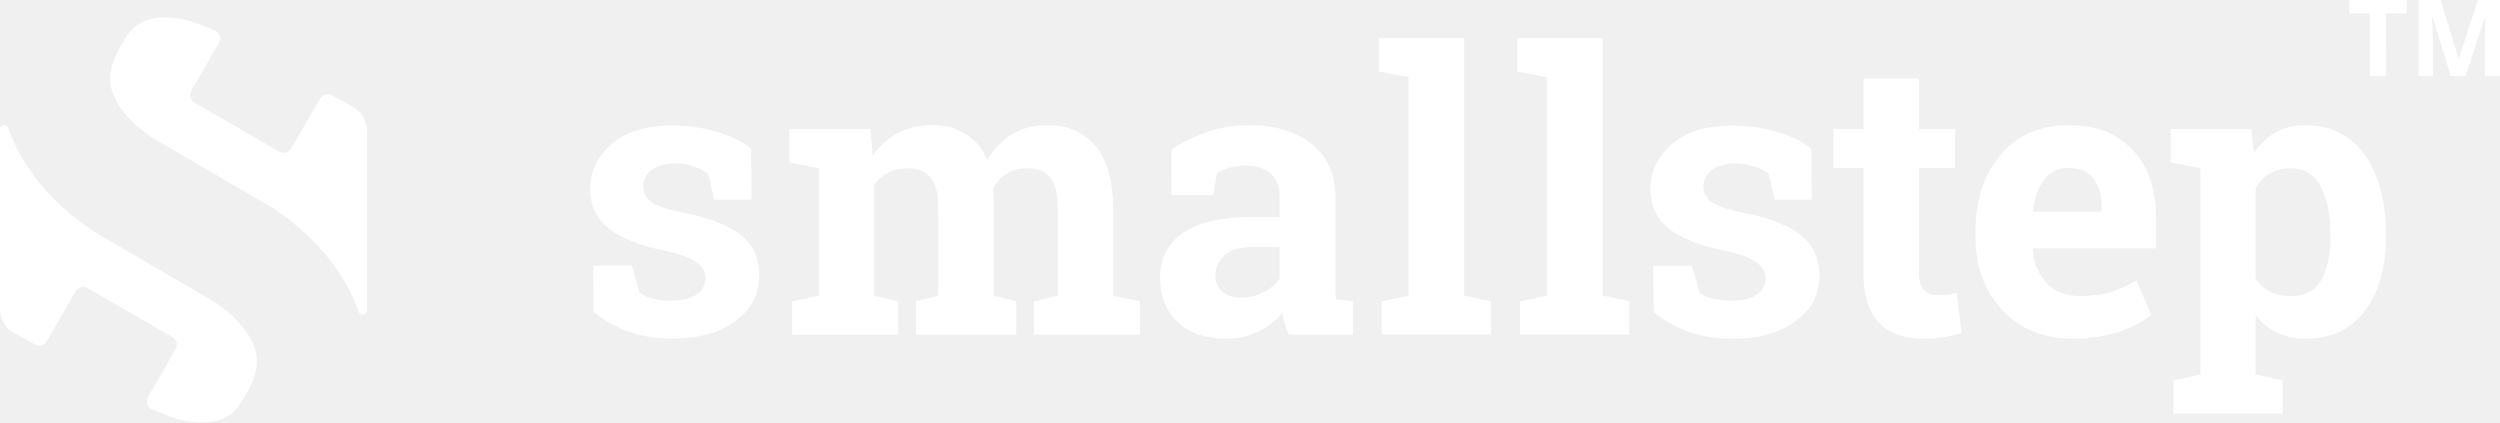
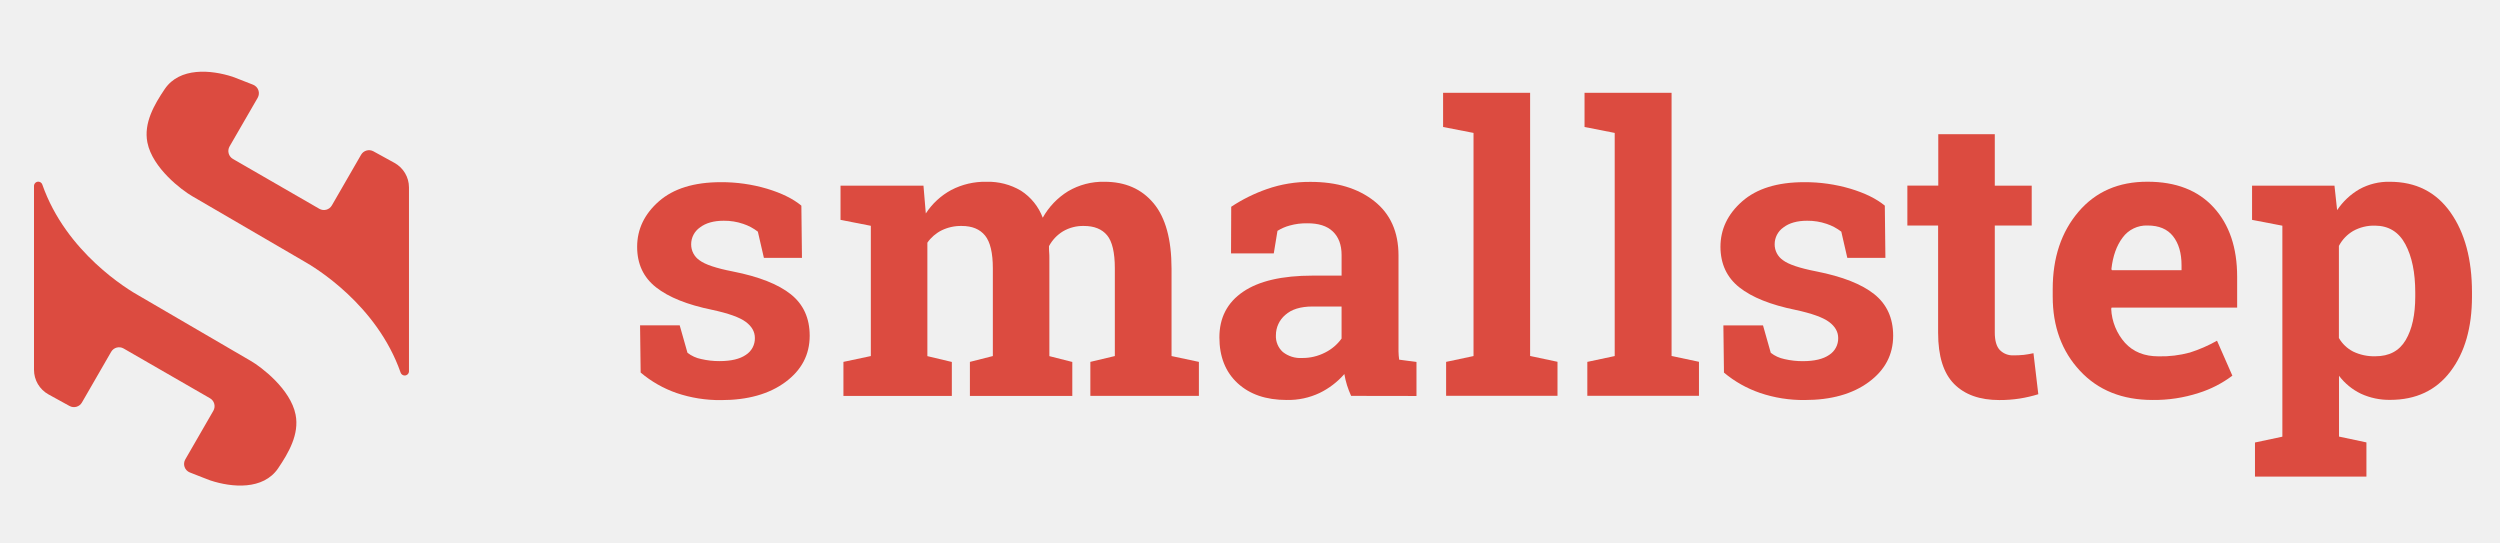
- <svg xmlns="http://www.w3.org/2000/svg" viewBox="0 0 960.99 162.35">
+ <svg xmlns="http://www.w3.org/2000/svg" viewBox="0 0 940.45 203.94">
  <defs>
-     <style>.cls-1{fill:#fff;}</style>
+     <style>.a{fill:#dc4b40;}</style>
  </defs>
-   <g id="Layer_1" data-name="Layer 1">
-     <path class="cls-1" d="M42.64,33.29c1.91,9.68,13,18,16.85,20.22L101.54,78c4.09,2.29,27.44,16.31,36.38,41.89a1.61,1.61,0,0,0,1.52,1.09h0a1.62,1.62,0,0,0,1.61-1.62V50.24A10.54,10.54,0,0,0,135.58,41l-7.9-4.34A3.44,3.44,0,0,0,123,37.94L112,57a3.45,3.45,0,0,1-4.71,1.26L74.83,39.51a3.44,3.44,0,0,1-1.26-4.7L84.14,16.52a3.44,3.44,0,0,0-1.69-4.91c-3.34-1.35-7.3-2.83-7.71-3C66.5,5.93,54.82,5,49.24,13.18,45.28,19,41.2,26,42.64,33.29Z" />
-     <path class="cls-1" d="M98.41,135.76c-1.9-9.67-13-18-16.84-20.21l-42-24.5C35.43,88.76,12.08,74.74,3.13,49.16a1.6,1.6,0,0,0-1.51-1.09h0A1.61,1.61,0,0,0,0,49.69v69.13a10.56,10.56,0,0,0,5.47,9.25l7.91,4.34a3.44,3.44,0,0,0,4.64-1.3l11-19.06a3.44,3.44,0,0,1,4.7-1.26l32.49,18.76a3.44,3.44,0,0,1,1.26,4.7L56.92,152.54a3.43,3.43,0,0,0,1.68,4.91c3.35,1.35,7.3,2.82,7.71,3,8.24,2.72,19.93,3.66,25.51-4.54C95.77,150.06,99.85,143.1,98.41,135.76Z" />
-     <path class="cls-1" d="M288.89,76.76H274.57l-2.27-9.87A18.64,18.64,0,0,0,266.78,64a21.94,21.94,0,0,0-7.34-1.17c-3.75,0-6.73.84-8.92,2.52a7.68,7.68,0,0,0-3.29,6.32,7.19,7.19,0,0,0,3.15,6Q253.52,80,263,81.8q14.69,2.92,21.78,8.59t7.09,15.6q0,10.68-9.18,17.43t-24.15,6.76a50.76,50.76,0,0,1-16.77-2.66,42.8,42.8,0,0,1-13.56-7.64l-.22-17.76h14.91l2.92,10.3A12.15,12.15,0,0,0,251,114.8a30.2,30.2,0,0,0,6.87.77q6.51,0,9.9-2.34a7.33,7.33,0,0,0,3.4-6.36q0-3.51-3.43-6.07t-12.65-4.53q-14-2.85-21.08-8.44t-7.13-15.24q0-9.93,8.19-17.14t23.31-7.2a59.81,59.81,0,0,1,17.43,2.49q8.24,2.49,12.9,6.36Z" />
-     <path class="cls-1" d="M303.4,62.43V49.57h31.2L335.48,60A26.6,26.6,0,0,1,345,51.21a27.4,27.4,0,0,1,13.26-3.1,24.15,24.15,0,0,1,13,3.36,20.72,20.72,0,0,1,8.19,10.16,27.35,27.35,0,0,1,9.5-9.94,25.77,25.77,0,0,1,13.74-3.58q11.68,0,18.45,8.07t6.76,24.6v32.89l10.31,2.19v12.79H397.38V115.86l9.21-2.19v-33q0-9-2.92-12.49T395,64.7a14.86,14.86,0,0,0-7.85,2,14.56,14.56,0,0,0-5.3,5.59c0,.93,0,1.72.07,2.38s.07,1.32.07,2v37l8.63,2.19v12.79H352.07V115.86l8.62-2.19v-33q0-8.76-2.92-12.38T349,64.7a16.6,16.6,0,0,0-7.56,1.64A14.67,14.67,0,0,0,336.06,71v42.69l9.21,2.19v12.79H304.49V115.86l10.31-2.19v-49Z" />
-     <path class="cls-1" d="M495.47,128.65a38.1,38.1,0,0,1-1.54-4.06,31.32,31.32,0,0,1-1-4.2,29.46,29.46,0,0,1-9.25,7.09,27.68,27.68,0,0,1-12.46,2.7q-11.62,0-18.45-6.32t-6.84-17.21q0-11.12,8.92-17.17T481,83.41h10.89V75.66q0-5.7-3.28-8.84t-9.73-3.14a23,23,0,0,0-6.5.84,17,17,0,0,0-4.6,2L466.38,75H450.3l.07-17.54a60.34,60.34,0,0,1,13.41-6.65,48.74,48.74,0,0,1,16.48-2.7q14.7,0,23.87,7.2t9.17,20.5v32.67c0,1.22,0,2.36,0,3.43a24.73,24.73,0,0,0,.26,3.07l6.51.88v12.79ZM477,114.4a18.47,18.47,0,0,0,8.77-2.09,16.8,16.8,0,0,0,6.14-5.22V95H481q-6.8,0-10.3,3.18a10,10,0,0,0-3.51,7.64,7.9,7.9,0,0,0,2.6,6.28A10.54,10.54,0,0,0,477,114.4Z" />
-     <path class="cls-1" d="M530.06,27.5V14.63h32.75v99l10.3,2.19v12.79h-42V115.86l10.31-2.19v-84Z" />
-     <path class="cls-1" d="M583.28,27.5V14.63H616v99l10.31,2.19v12.79h-42V115.86l10.3-2.19v-84Z" />
-     <path class="cls-1" d="M696.46,76.76H682.13l-2.26-9.87A18.64,18.64,0,0,0,674.35,64,22,22,0,0,0,667,62.8q-5.64,0-8.92,2.52a7.68,7.68,0,0,0-3.29,6.32,7.21,7.21,0,0,0,3.14,6q3.15,2.37,12.57,4.2,14.7,2.92,21.78,8.59t7.09,15.6q0,10.68-9.17,17.43t-24.15,6.76a50.78,50.78,0,0,1-16.78-2.66,43,43,0,0,1-13.56-7.64l-.21-17.76h14.9l2.93,10.3a12,12,0,0,0,5.19,2.38,30.2,30.2,0,0,0,6.87.77q6.5,0,9.9-2.34a7.33,7.33,0,0,0,3.4-6.36q0-3.51-3.44-6.07t-12.64-4.53q-14-2.85-21.09-8.44t-7.12-15.24q0-9.93,8.18-17.14t23.32-7.2a59.81,59.81,0,0,1,17.43,2.49q8.22,2.49,12.9,6.36Z" />
-     <path class="cls-1" d="M737.61,30.2V49.57H751.5v15H737.61v40.27c0,3.07.64,5.27,1.9,6.58a6.76,6.76,0,0,0,5.12,2,35.88,35.88,0,0,0,3.84-.18c1.09-.12,2.32-.33,3.69-.62L754,128a51.77,51.77,0,0,1-7.09,1.65,50,50,0,0,1-7.6.54q-11,0-17-6.06t-6-19.22V64.55H704.72v-15h11.62V30.2Z" />
-     <path class="cls-1" d="M797,130.18q-17.1,0-27.33-11T759.4,91.38V88.45q0-17.61,9.68-29t26-11.33q16,0,24.85,9.65t8.85,26.09V95.47H781.54l-.14.44a20.65,20.65,0,0,0,5.22,12.86q4.65,5,12.61,5A41.09,41.09,0,0,0,811,112.39a54,54,0,0,0,10.23-4.5L827,121.05a41.9,41.9,0,0,1-12.68,6.5A53.8,53.8,0,0,1,797,130.18Zm-1.9-65.63a11.11,11.11,0,0,0-9.35,4.53q-3.44,4.55-4.24,11.92l.22.36h26.16v-1.9q0-6.79-3.17-10.85T795.06,64.55Z" />
-     <path class="cls-1" d="M834.39,62.43V49.57h31l1,9.21a25.3,25.3,0,0,1,8.41-7.89,22.6,22.6,0,0,1,11.4-2.78q14.68,0,22.8,11.47t8.11,30.19V91.3q0,17.55-8.11,28.21t-22.66,10.67a25.21,25.21,0,0,1-11-2.3,22.61,22.61,0,0,1-8.26-6.76V144l10.31,2.19v12.86H835.49V146.19l10.3-2.19V64.63Zm61.39,27.34q0-11.19-3.72-18.13T880.65,64.7a16.19,16.19,0,0,0-8.22,2,14.15,14.15,0,0,0-5.37,5.63v34.64a13.16,13.16,0,0,0,5.37,5.12,18.12,18.12,0,0,0,8.37,1.75q7.74,0,11.37-6.06t3.61-16.45Z" />
-   </g>
-   <g id="Layer_2" data-name="Layer 2">
-     <path class="cls-1" d="M917.25,29.27H911V5.17h-7.95V0h22.1V5.17h-7.94Z" />
-     <path class="cls-1" d="M942.09,29.27,935,6.31h-.18c.26,4.67.38,7.78.38,9.35V29.27H929.7V0h8.45l6.92,22.38h.12L952.54,0H961V29.27H955.2V15.42c0-.66,0-1.41,0-2.27s.11-3.12.27-6.8h-.18l-7.54,22.92Z" />
-   </g>
+   <path class="a" d="M55.44,53.57c1.9,9.67,13,18,16.84,20.21l42.05,24.5c4.09,2.29,27.44,16.32,36.38,41.9a1.62,1.62,0,0,0,1.52,1.08h0a1.62,1.62,0,0,0,1.62-1.61V70.51a10.56,10.56,0,0,0-5.48-9.25l-7.9-4.34a3.45,3.45,0,0,0-4.64,1.3l-11,19.07a3.45,3.45,0,0,1-4.7,1.26L87.62,59.79a3.46,3.46,0,0,1-1.26-4.71L96.93,36.8a3.45,3.45,0,0,0-1.69-4.92c-3.34-1.35-7.3-2.82-7.71-3C79.29,26.2,67.61,25.26,62,33.46,58.07,39.27,54,46.24,55.44,53.57Z" />
+   <path class="a" d="M111.2,156c-1.9-9.68-13-18-16.84-20.22l-42-24.49C48.22,109,24.87,95,15.92,69.43a1.6,1.6,0,0,0-1.51-1.09h0A1.62,1.62,0,0,0,12.79,70v69.13a10.56,10.56,0,0,0,5.47,9.25l7.91,4.35a3.45,3.45,0,0,0,4.64-1.3l11-19.07a3.44,3.44,0,0,1,4.7-1.26L79,149.82a3.44,3.44,0,0,1,1.26,4.7L69.71,172.81a3.43,3.43,0,0,0,1.68,4.91c3.35,1.36,7.31,2.83,7.71,3,8.24,2.73,19.93,3.66,25.51-4.53C108.56,170.34,112.64,163.37,111.2,156Z" />
+   <path class="a" d="M301.68,97H287.36l-2.27-9.86a18.64,18.64,0,0,0-5.52-2.93,21.94,21.94,0,0,0-7.34-1.17q-5.62,0-8.92,2.52A7.7,7.7,0,0,0,260,91.92a7.19,7.19,0,0,0,3.15,6q3.13,2.38,12.57,4.21,14.68,2.91,21.78,8.58t7.09,15.61q0,10.67-9.18,17.43t-24.15,6.76a50.5,50.5,0,0,1-16.77-2.67A42.71,42.71,0,0,1,241,140.15l-.22-17.76h14.91l2.92,10.31a12.26,12.26,0,0,0,5.19,2.37,29.65,29.65,0,0,0,6.87.77q6.51,0,9.9-2.34a7.33,7.33,0,0,0,3.4-6.36q0-3.51-3.43-6.06t-12.65-4.53q-13.95-2.85-21.08-8.45t-7.13-15.23q0-9.95,8.19-17.14t23.31-7.2A60.15,60.15,0,0,1,288.56,71q8.24,2.49,12.9,6.36Z" />
+   <path class="a" d="M316.19,82.71V69.84h31.2l.88,10.46a26.42,26.42,0,0,1,9.54-8.81,27.4,27.4,0,0,1,13.26-3.11,24.15,24.15,0,0,1,13,3.36,20.76,20.76,0,0,1,8.19,10.16,27.35,27.35,0,0,1,9.5-9.94,25.86,25.86,0,0,1,13.74-3.58q11.7,0,18.45,8.08t6.76,24.59v32.89L451,136.13v12.79H410.17V136.13l9.21-2.19V101q0-9-2.92-12.5T407.76,85a14.86,14.86,0,0,0-7.85,2,14.63,14.63,0,0,0-5.3,5.59c0,.93,0,1.72.07,2.38s.07,1.33.07,2v37l8.63,2.19v12.79H364.86V136.13l8.63-2.19V101q0-8.78-2.93-12.39T361.79,85a16.51,16.51,0,0,0-7.56,1.65,14.38,14.38,0,0,0-5.37,4.64v42.68l9.2,2.19v12.79H317.28V136.13l10.31-2.19v-49Z" />
+   <path class="a" d="M508.26,148.92a37.14,37.14,0,0,1-1.54-4,31.09,31.09,0,0,1-1-4.21,29.31,29.31,0,0,1-9.25,7.09A27.55,27.55,0,0,1,484,150.46q-11.62,0-18.45-6.32t-6.84-17.22q0-11.1,8.92-17.17t26.16-6.07h10.89V95.94q0-5.7-3.28-8.85T491.67,84a23.05,23.05,0,0,0-6.51.84,17,17,0,0,0-4.6,2l-1.39,8.48H463.09l.07-17.54a59.91,59.91,0,0,1,13.41-6.65,48.49,48.49,0,0,1,16.48-2.71q14.7,0,23.87,7.2t9.17,20.5v32.67c0,1.22,0,2.37,0,3.44a24.93,24.93,0,0,0,.25,3.07l6.51.87v12.79Zm-18.49-14.25a18.52,18.52,0,0,0,8.77-2.08,16.87,16.87,0,0,0,6.13-5.23V115.3H493.78q-6.79,0-10.3,3.18a10,10,0,0,0-3.51,7.64,7.92,7.92,0,0,0,2.6,6.29A10.59,10.59,0,0,0,489.77,134.67Z" />
+   <path class="a" d="M542.86,47.77V34.91H575.6v99l10.3,2.19v12.79H544V136.13l10.31-2.19V50Z" />
+   <path class="a" d="M596.07,47.77V34.91h32.74v99l10.31,2.19v12.79h-42V136.13l10.3-2.19V50Z" />
+   <path class="a" d="M709.25,97H694.92l-2.26-9.86a18.64,18.64,0,0,0-5.52-2.93,22,22,0,0,0-7.34-1.17q-5.64,0-8.92,2.52a7.7,7.7,0,0,0-3.29,6.33,7.2,7.2,0,0,0,3.14,6q3.15,2.38,12.57,4.21,14.7,2.91,21.78,8.58t7.09,15.61q0,10.67-9.17,17.43t-24.15,6.76a50.52,50.52,0,0,1-16.78-2.67,42.66,42.66,0,0,1-13.55-7.64l-.22-17.76h14.91l2.92,10.31a12.26,12.26,0,0,0,5.19,2.37,29.65,29.65,0,0,0,6.87.77c4.33,0,7.64-.78,9.9-2.34a7.33,7.33,0,0,0,3.4-6.36q0-3.51-3.44-6.06t-12.64-4.53q-14-2.85-21.08-8.45T647.2,92.87q0-9.95,8.19-17.14t23.31-7.2A60.15,60.15,0,0,1,696.13,71q8.22,2.49,12.9,6.36Z" />
+   <path class="a" d="M750.4,50.48V69.84h13.89v15H750.4V125.1c0,3.07.64,5.26,1.9,6.58a6.79,6.79,0,0,0,5.12,2,35.88,35.88,0,0,0,3.84-.18c1.09-.13,2.32-.33,3.69-.63l1.82,15.43a51.92,51.92,0,0,1-7.08,1.64,48.87,48.87,0,0,1-7.61.55q-11,0-17-6.07t-6-19.22V84.83H717.51v-15h11.63V50.48Z" />
+   <path class="a" d="M809.76,150.46q-17.12,0-27.34-11t-10.23-27.85v-2.92q0-17.62,9.68-29t26-11.33q16,0,24.85,9.65t8.85,26.09v11.62H794.33l-.14.44A20.63,20.63,0,0,0,799.41,129q4.65,5.06,12.61,5.05a41.06,41.06,0,0,0,11.77-1.43A54.3,54.3,0,0,0,834,128.17l5.77,13.15a41.91,41.91,0,0,1-12.68,6.51A54.06,54.06,0,0,1,809.76,150.46Zm-1.91-65.63a11.11,11.11,0,0,0-9.35,4.53q-3.43,4.53-4.24,11.91l.22.37h26.17v-1.9q0-6.8-3.18-10.86T807.85,84.83Z" />
+   <path class="a" d="M847.18,82.71V69.84h31l1,9.21a25.3,25.3,0,0,1,8.41-7.89A22.71,22.71,0,0,1,899,68.38q14.68,0,22.8,11.48T929.91,110v1.54q0,17.54-8.11,28.21t-22.65,10.67a25.4,25.4,0,0,1-11-2.3,22.71,22.71,0,0,1-8.26-6.76v22.87l10.31,2.19v12.87H848.28V166.46l10.3-2.19V84.9ZM908.57,110q0-11.17-3.72-18.12t-11.41-7a16.09,16.09,0,0,0-8.22,2,14.13,14.13,0,0,0-5.37,5.62v34.65a13.14,13.14,0,0,0,5.37,5.11,18.12,18.12,0,0,0,8.37,1.76c5.17,0,8.95-2,11.37-6.07s3.61-9.52,3.61-16.44Z" />
</svg>
